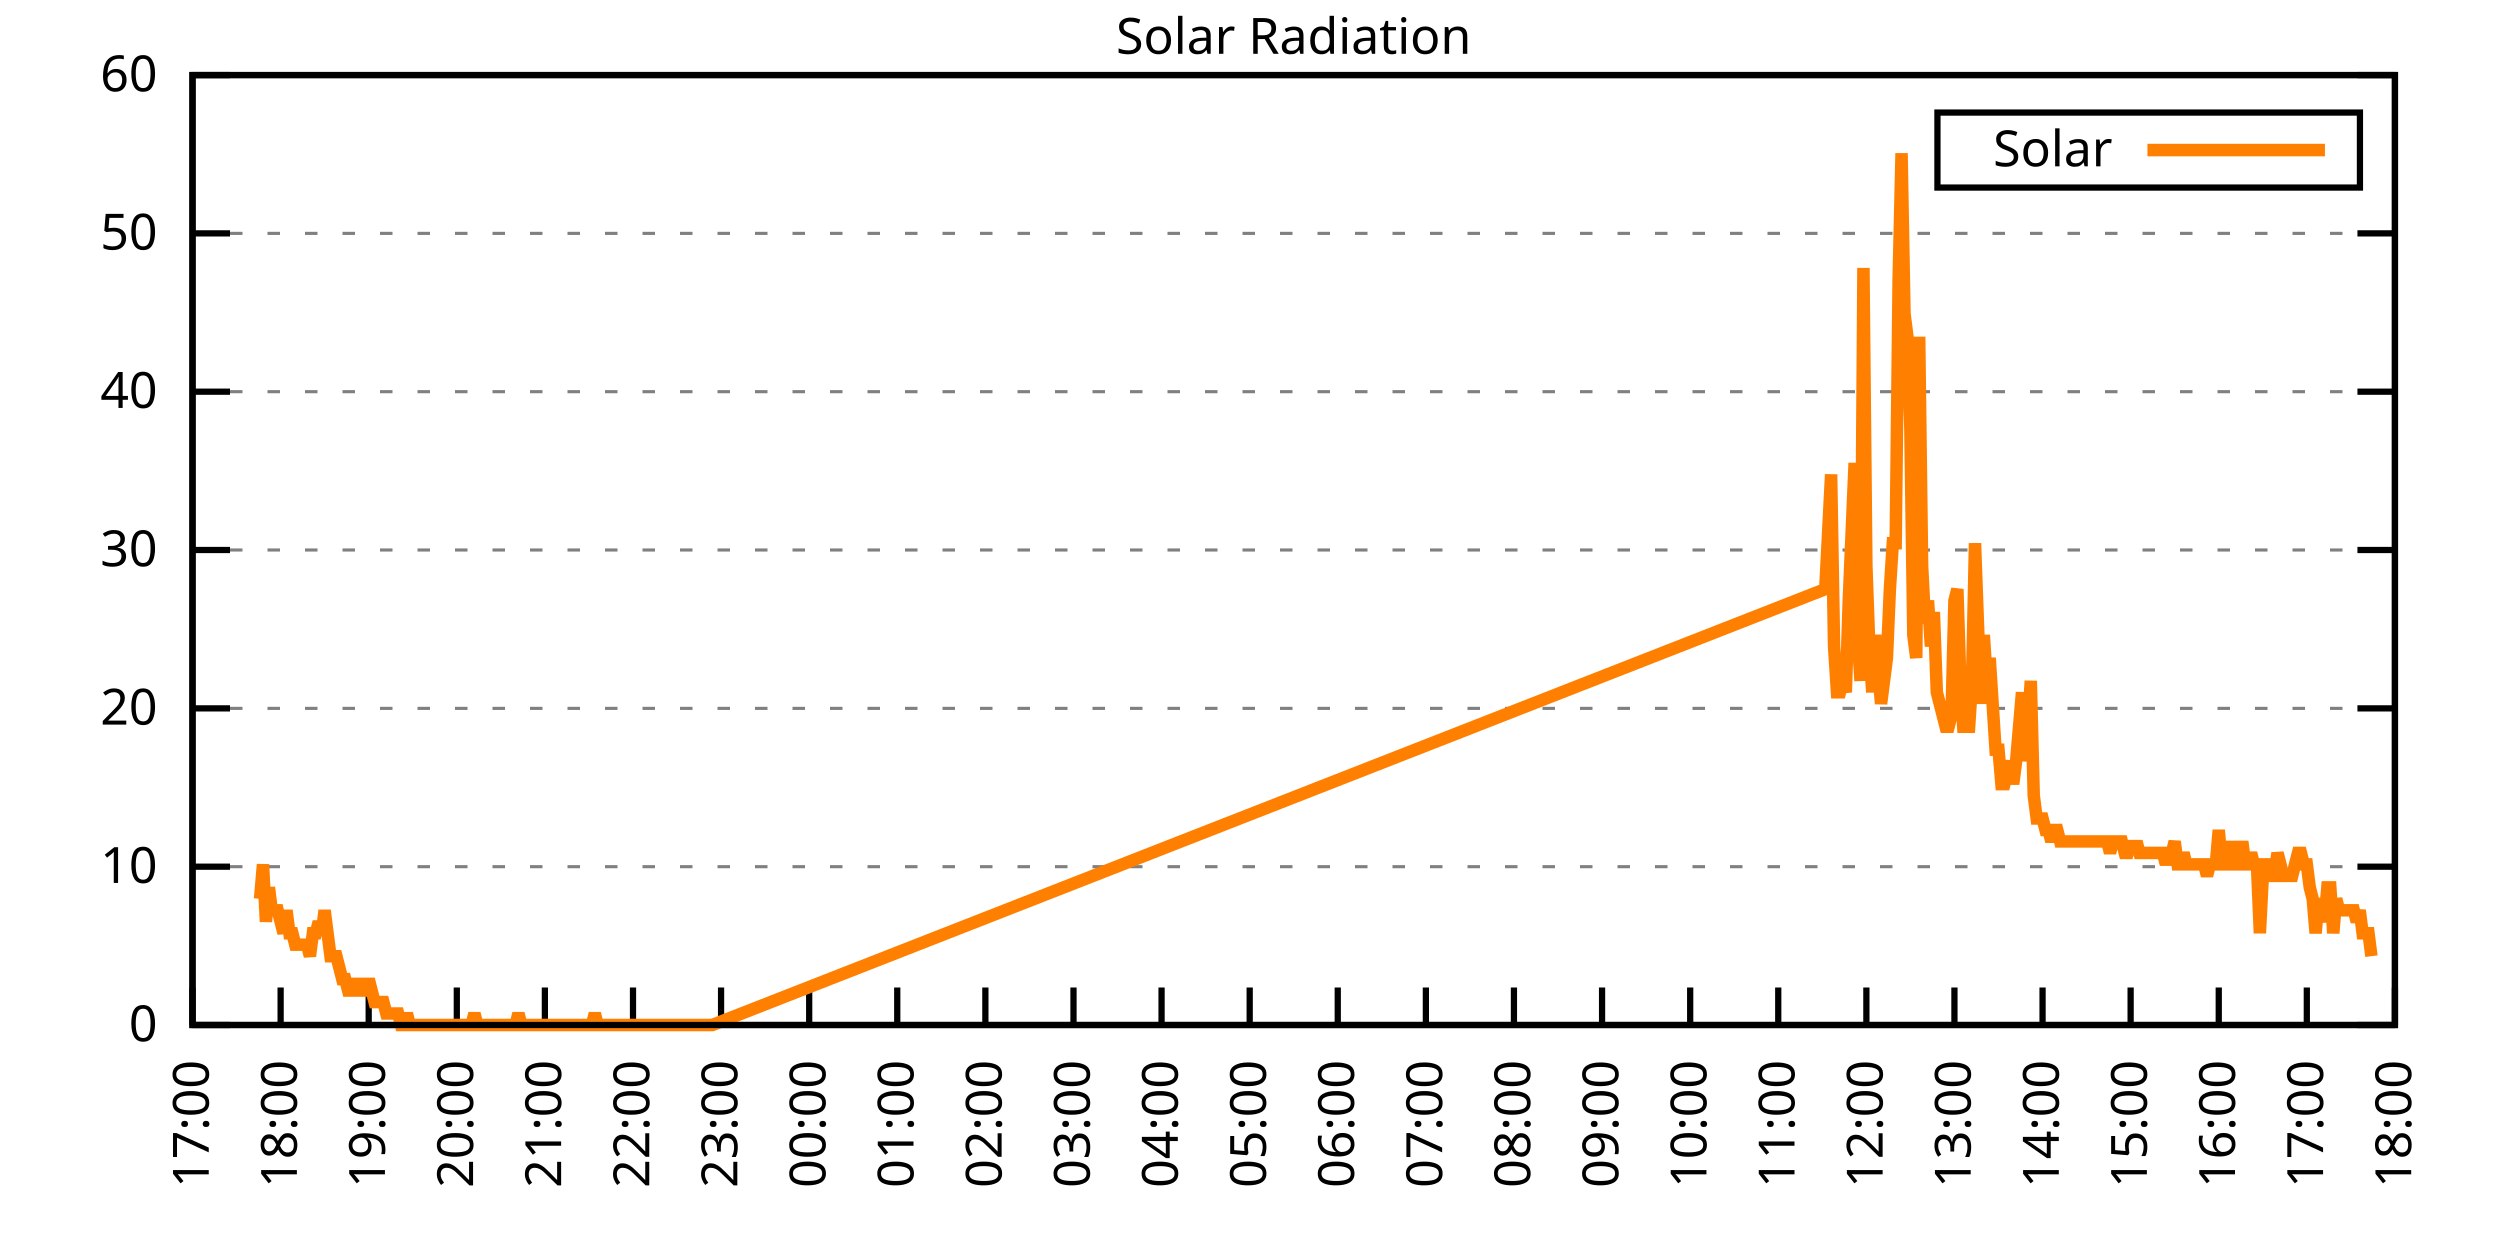
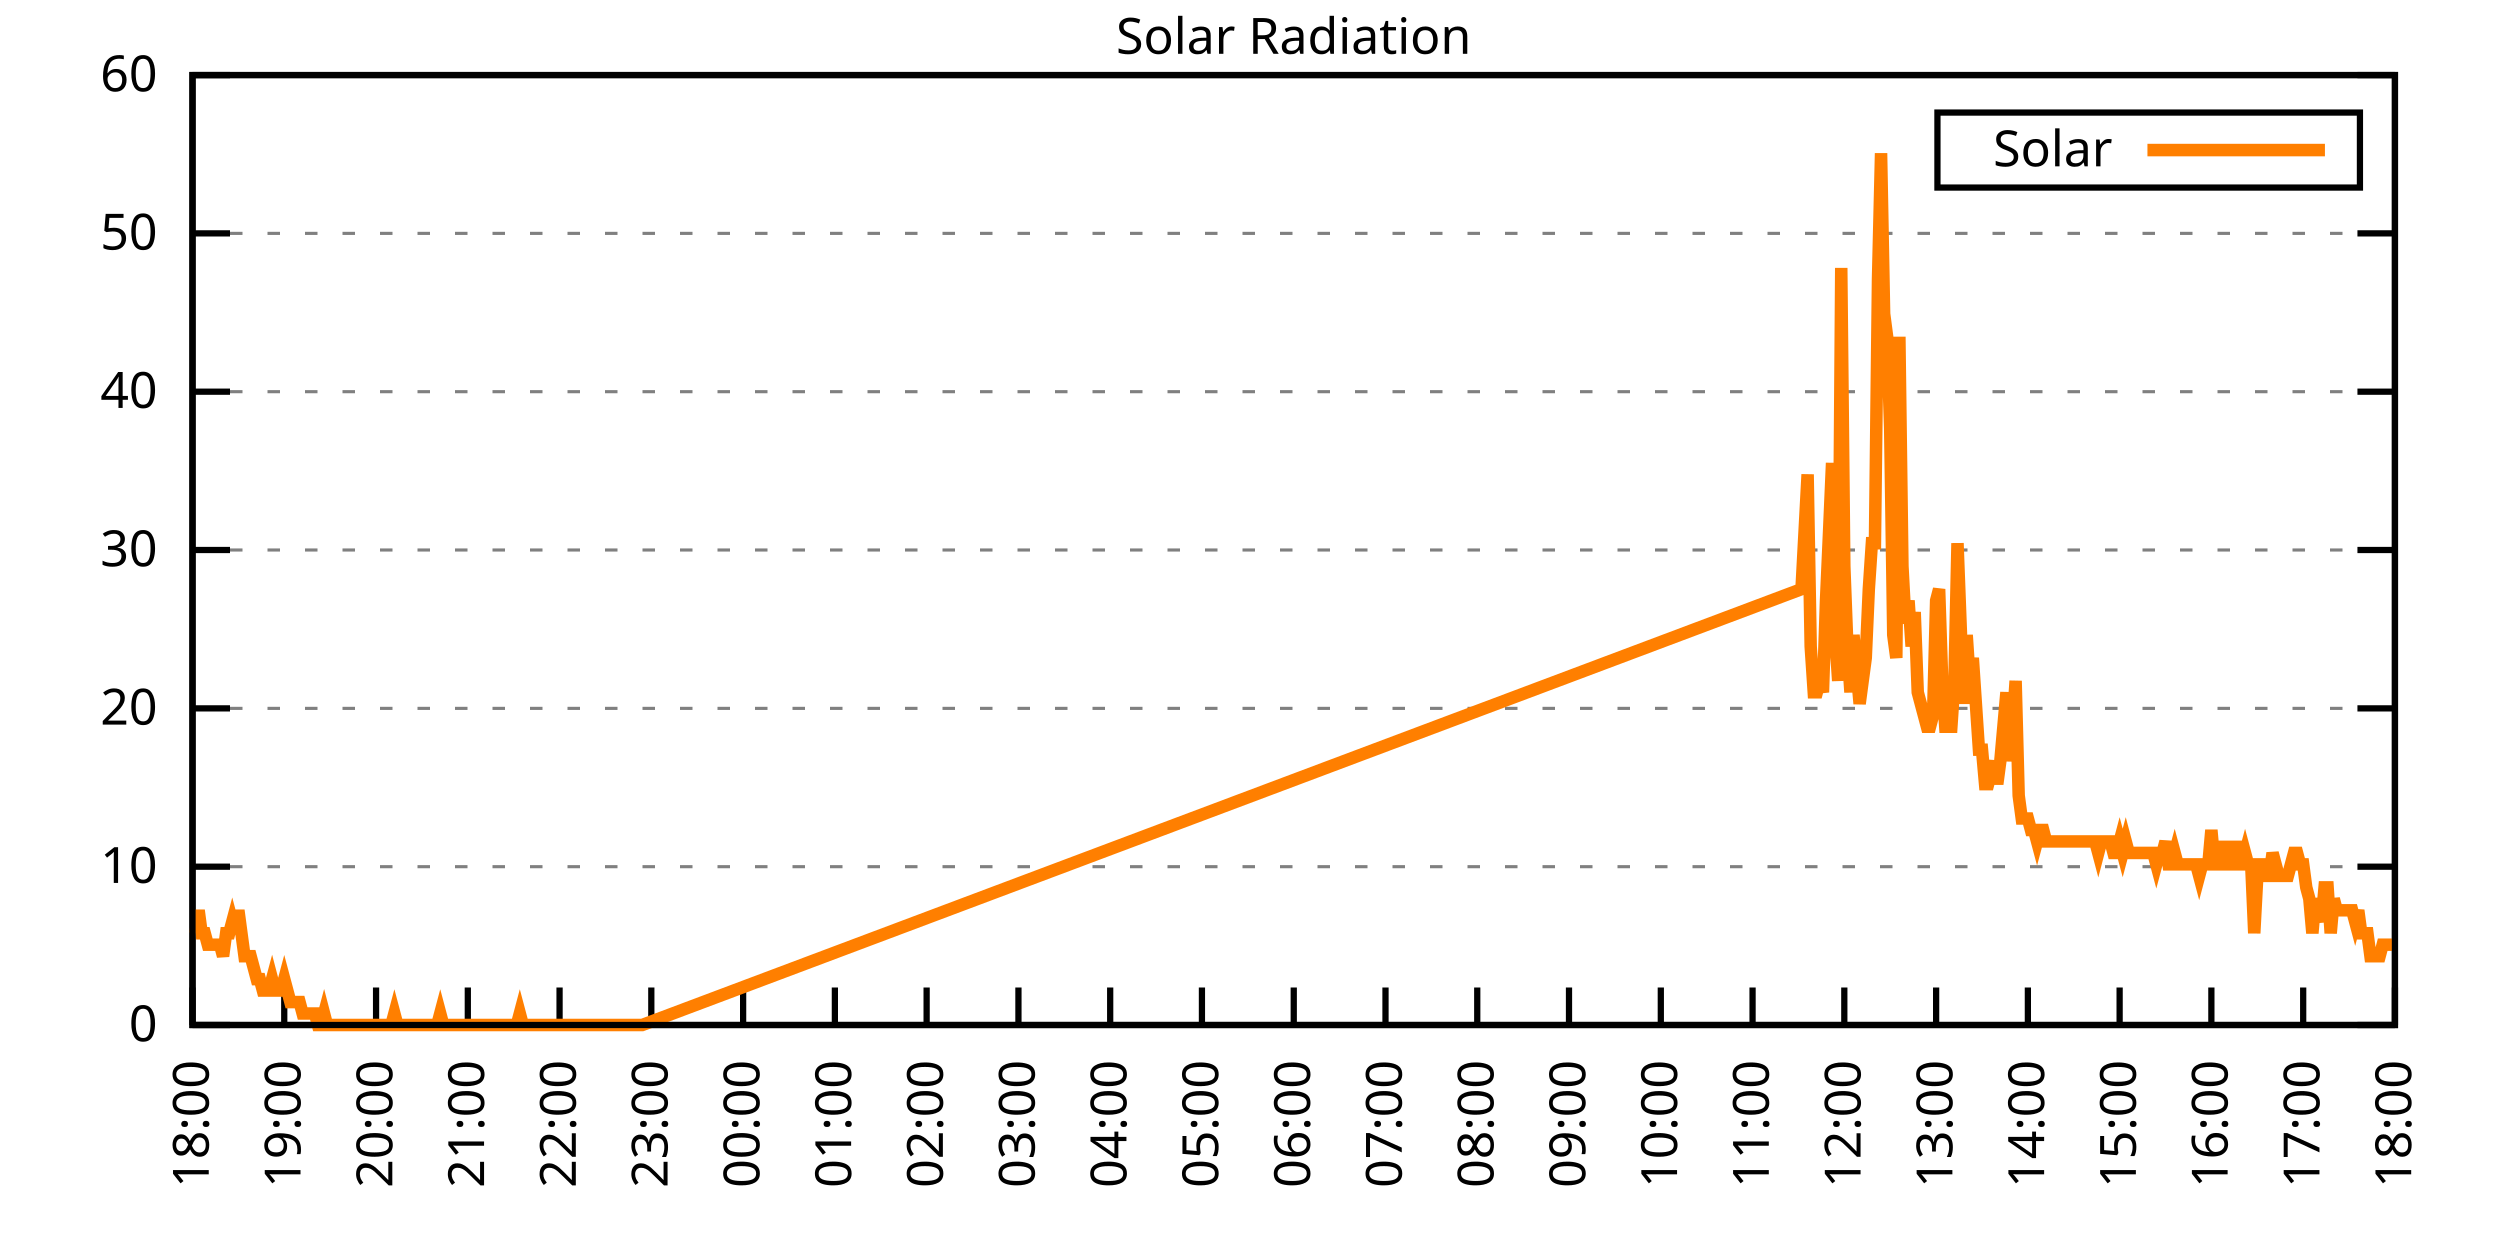
<svg xmlns="http://www.w3.org/2000/svg" xmlns:xlink="http://www.w3.org/1999/xlink" width="400" height="200" viewBox="0 0 400 200">
  <g id="gnuplot_canvas">
    <rect x="0" y="0" width="400" height="200" fill="none" />
    <defs>
      <circle id="gpDot" r="0.5" stroke-width="0.5" stroke="currentColor" />
      <path id="gpPt0" stroke-width="0.333" stroke="currentColor" d="M-1,0 h2 M0,-1 v2" />
      <path id="gpPt1" stroke-width="0.333" stroke="currentColor" d="M-1,-1 L1,1 M1,-1 L-1,1" />
      <path id="gpPt2" stroke-width="0.333" stroke="currentColor" d="M-1,0 L1,0 M0,-1 L0,1 M-1,-1 L1,1 M-1,1 L1,-1" />
      <rect id="gpPt3" stroke-width="0.333" stroke="currentColor" x="-1" y="-1" width="2" height="2" />
      <rect id="gpPt4" stroke-width="0.333" stroke="currentColor" fill="currentColor" x="-1" y="-1" width="2" height="2" />
      <circle id="gpPt5" stroke-width="0.333" stroke="currentColor" cx="0" cy="0" r="1" />
      <use xlink:href="#gpPt5" id="gpPt6" fill="currentColor" stroke="none" />
      <path id="gpPt7" stroke-width="0.333" stroke="currentColor" d="M0,-1.33 L-1.33,0.67 L1.33,0.67 z" />
      <use xlink:href="#gpPt7" id="gpPt8" fill="currentColor" stroke="none" />
      <use xlink:href="#gpPt7" id="gpPt9" stroke="currentColor" transform="rotate(180)" />
      <use xlink:href="#gpPt9" id="gpPt10" fill="currentColor" stroke="none" />
      <use xlink:href="#gpPt3" id="gpPt11" stroke="currentColor" transform="rotate(45)" />
      <use xlink:href="#gpPt11" id="gpPt12" fill="currentColor" stroke="none" />
      <path id="gpPt13" stroke-width="0.333" stroke="currentColor" d="M0,1.330 L1.265,0.411 L0.782,-1.067 L-0.782,-1.076 L-1.265,0.411 z" />
      <use xlink:href="#gpPt13" id="gpPt14" fill="currentColor" stroke="none" />
      <filter id="textbox" filterUnits="objectBoundingBox" x="0" y="0" height="1" width="1">
        <feFlood flood-color="white" flood-opacity="1" result="bgnd" />
        <feComposite in="SourceGraphic" in2="bgnd" operator="atop" />
      </filter>
      <filter id="greybox" filterUnits="objectBoundingBox" x="0" y="0" height="1" width="1">
        <feFlood flood-color="lightgrey" flood-opacity="1" result="grey" />
        <feComposite in="SourceGraphic" in2="grey" operator="atop" />
      </filter>
    </defs>
    <g fill="none" color="white" stroke="currentColor" stroke-width="1.00" stroke-linecap="butt" stroke-linejoin="miter">
</g>
    <g fill="none" color="black" stroke="currentColor" stroke-width="1.00" stroke-linecap="butt" stroke-linejoin="miter">
      <g stroke="none" shape-rendering="crispEdges">
        <polygon fill="rgb(255, 255, 255)" points="30.80,164.00 383.18,164.00 383.18,12.02 30.80,12.02 " />
      </g>
    </g>
    <g fill="none" color="black" stroke="currentColor" stroke-width="1.00" stroke-linecap="butt" stroke-linejoin="miter">
</g>
    <g fill="none" color="black" stroke="black" stroke-width="0.50" stroke-linecap="butt" stroke-linejoin="miter">
</g>
    <g fill="none" color="gray" stroke="currentColor" stroke-width="0.50" stroke-linecap="butt" stroke-linejoin="miter">
      <path stroke="gray" stroke-dasharray="2,4" class="gridline" d="M30.80,164.00 L383.19,164.00  " />
    </g>
    <g fill="none" color="gray" stroke="gray" stroke-width="1.00" stroke-linecap="butt" stroke-linejoin="miter">
</g>
    <g fill="none" color="black" stroke="currentColor" stroke-width="1.00" stroke-linecap="butt" stroke-linejoin="miter">
      <path stroke="black" d="M30.80,164.00 L36.80,164.00 M383.19,164.00 L377.19,164.00  " />
      <g transform="translate(25.20,166.60)" stroke="none" fill="black" font-family="Sans" font-size="8.00" text-anchor="end">
        <text>
          <tspan font-family="Sans"> 0</tspan>
        </text>
      </g>
    </g>
    <g fill="none" color="black" stroke="currentColor" stroke-width="1.00" stroke-linecap="butt" stroke-linejoin="miter">
</g>
    <g fill="none" color="black" stroke="black" stroke-width="0.50" stroke-linecap="butt" stroke-linejoin="miter">
</g>
    <g fill="none" color="gray" stroke="currentColor" stroke-width="0.50" stroke-linecap="butt" stroke-linejoin="miter">
      <path stroke="gray" stroke-dasharray="2,4" class="gridline" d="M30.80,138.67 L383.19,138.67  " />
    </g>
    <g fill="none" color="gray" stroke="gray" stroke-width="1.00" stroke-linecap="butt" stroke-linejoin="miter">
</g>
    <g fill="none" color="black" stroke="currentColor" stroke-width="1.00" stroke-linecap="butt" stroke-linejoin="miter">
      <path stroke="black" d="M30.80,138.67 L36.80,138.67 M383.19,138.67 L377.19,138.67  " />
      <g transform="translate(25.20,141.27)" stroke="none" fill="black" font-family="Sans" font-size="8.00" text-anchor="end">
        <text>
          <tspan font-family="Sans"> 10</tspan>
        </text>
      </g>
    </g>
    <g fill="none" color="black" stroke="currentColor" stroke-width="1.00" stroke-linecap="butt" stroke-linejoin="miter">
</g>
    <g fill="none" color="black" stroke="black" stroke-width="0.50" stroke-linecap="butt" stroke-linejoin="miter">
</g>
    <g fill="none" color="gray" stroke="currentColor" stroke-width="0.50" stroke-linecap="butt" stroke-linejoin="miter">
      <path stroke="gray" stroke-dasharray="2,4" class="gridline" d="M30.80,113.34 L383.19,113.34  " />
    </g>
    <g fill="none" color="gray" stroke="gray" stroke-width="1.00" stroke-linecap="butt" stroke-linejoin="miter">
</g>
    <g fill="none" color="black" stroke="currentColor" stroke-width="1.00" stroke-linecap="butt" stroke-linejoin="miter">
      <path stroke="black" d="M30.80,113.34 L36.80,113.34 M383.19,113.34 L377.19,113.34  " />
      <g transform="translate(25.20,115.94)" stroke="none" fill="black" font-family="Sans" font-size="8.00" text-anchor="end">
        <text>
          <tspan font-family="Sans"> 20</tspan>
        </text>
      </g>
    </g>
    <g fill="none" color="black" stroke="currentColor" stroke-width="1.00" stroke-linecap="butt" stroke-linejoin="miter">
</g>
    <g fill="none" color="black" stroke="black" stroke-width="0.50" stroke-linecap="butt" stroke-linejoin="miter">
</g>
    <g fill="none" color="gray" stroke="currentColor" stroke-width="0.50" stroke-linecap="butt" stroke-linejoin="miter">
      <path stroke="gray" stroke-dasharray="2,4" class="gridline" d="M30.80,88.00 L383.19,88.00  " />
    </g>
    <g fill="none" color="gray" stroke="gray" stroke-width="1.00" stroke-linecap="butt" stroke-linejoin="miter">
</g>
    <g fill="none" color="black" stroke="currentColor" stroke-width="1.00" stroke-linecap="butt" stroke-linejoin="miter">
      <path stroke="black" d="M30.80,88.00 L36.80,88.00 M383.19,88.00 L377.19,88.00  " />
      <g transform="translate(25.20,90.60)" stroke="none" fill="black" font-family="Sans" font-size="8.00" text-anchor="end">
        <text>
          <tspan font-family="Sans"> 30</tspan>
        </text>
      </g>
    </g>
    <g fill="none" color="black" stroke="currentColor" stroke-width="1.00" stroke-linecap="butt" stroke-linejoin="miter">
</g>
    <g fill="none" color="black" stroke="black" stroke-width="0.50" stroke-linecap="butt" stroke-linejoin="miter">
</g>
    <g fill="none" color="gray" stroke="currentColor" stroke-width="0.50" stroke-linecap="butt" stroke-linejoin="miter">
      <path stroke="gray" stroke-dasharray="2,4" class="gridline" d="M30.80,62.67 L383.19,62.67  " />
    </g>
    <g fill="none" color="gray" stroke="gray" stroke-width="1.00" stroke-linecap="butt" stroke-linejoin="miter">
</g>
    <g fill="none" color="black" stroke="currentColor" stroke-width="1.00" stroke-linecap="butt" stroke-linejoin="miter">
      <path stroke="black" d="M30.80,62.67 L36.80,62.67 M383.19,62.67 L377.19,62.67  " />
      <g transform="translate(25.20,65.27)" stroke="none" fill="black" font-family="Sans" font-size="8.00" text-anchor="end">
        <text>
          <tspan font-family="Sans"> 40</tspan>
        </text>
      </g>
    </g>
    <g fill="none" color="black" stroke="currentColor" stroke-width="1.00" stroke-linecap="butt" stroke-linejoin="miter">
</g>
    <g fill="none" color="black" stroke="black" stroke-width="0.50" stroke-linecap="butt" stroke-linejoin="miter">
</g>
    <g fill="none" color="gray" stroke="currentColor" stroke-width="0.50" stroke-linecap="butt" stroke-linejoin="miter">
      <path stroke="gray" stroke-dasharray="2,4" class="gridline" d="M30.80,37.34 L383.19,37.34  " />
    </g>
    <g fill="none" color="gray" stroke="gray" stroke-width="1.00" stroke-linecap="butt" stroke-linejoin="miter">
</g>
    <g fill="none" color="black" stroke="currentColor" stroke-width="1.00" stroke-linecap="butt" stroke-linejoin="miter">
      <path stroke="black" d="M30.80,37.34 L36.80,37.34 M383.19,37.34 L377.19,37.34  " />
      <g transform="translate(25.20,39.94)" stroke="none" fill="black" font-family="Sans" font-size="8.00" text-anchor="end">
        <text>
          <tspan font-family="Sans"> 50</tspan>
        </text>
      </g>
    </g>
    <g fill="none" color="black" stroke="currentColor" stroke-width="1.00" stroke-linecap="butt" stroke-linejoin="miter">
</g>
    <g fill="none" color="black" stroke="black" stroke-width="0.50" stroke-linecap="butt" stroke-linejoin="miter">
</g>
    <g fill="none" color="gray" stroke="currentColor" stroke-width="0.50" stroke-linecap="butt" stroke-linejoin="miter">
      <path stroke="gray" stroke-dasharray="2,4" class="gridline" d="M30.80,12.01 L383.19,12.01  " />
    </g>
    <g fill="none" color="gray" stroke="gray" stroke-width="1.00" stroke-linecap="butt" stroke-linejoin="miter">
</g>
    <g fill="none" color="black" stroke="currentColor" stroke-width="1.00" stroke-linecap="butt" stroke-linejoin="miter">
      <path stroke="black" d="M30.80,12.01 L36.80,12.01 M383.19,12.01 L377.19,12.01  " />
      <g transform="translate(25.20,14.61)" stroke="none" fill="black" font-family="Sans" font-size="8.00" text-anchor="end">
        <text>
          <tspan font-family="Sans"> 60</tspan>
        </text>
      </g>
    </g>
    <g fill="none" color="black" stroke="currentColor" stroke-width="1.00" stroke-linecap="butt" stroke-linejoin="miter">
      <path stroke="black" d="M30.80,164.00 L30.80,158.00  " />
      <g transform="translate(33.40,169.60) rotate(270.00)" stroke="none" fill="black" font-family="Sans" font-size="8.00" text-anchor="end">
        <text>
-           <tspan font-family="Sans">17:00</tspan>
-         </text>
-       </g>
-     </g>
-     <g fill="none" color="black" stroke="currentColor" stroke-width="1.00" stroke-linecap="butt" stroke-linejoin="miter">
-       <path stroke="black" d="M44.90,164.00 L44.90,158.00  " />
-       <g transform="translate(47.50,169.60) rotate(270.00)" stroke="none" fill="black" font-family="Sans" font-size="8.00" text-anchor="end">
-         <text>
          <tspan font-family="Sans">18:00</tspan>
        </text>
      </g>
    </g>
    <g fill="none" color="black" stroke="currentColor" stroke-width="1.00" stroke-linecap="butt" stroke-linejoin="miter">
-       <path stroke="black" d="M58.99,164.00 L58.99,158.00  " />
-       <g transform="translate(61.59,169.60) rotate(270.00)" stroke="none" fill="black" font-family="Sans" font-size="8.00" text-anchor="end">
+       <path stroke="black" d="M45.48,164.00 L45.48,158.00  " />
+       <g transform="translate(48.08,169.60) rotate(270.00)" stroke="none" fill="black" font-family="Sans" font-size="8.00" text-anchor="end">
        <text>
          <tspan font-family="Sans">19:00</tspan>
        </text>
      </g>
    </g>
    <g fill="none" color="black" stroke="currentColor" stroke-width="1.00" stroke-linecap="butt" stroke-linejoin="miter">
-       <path stroke="black" d="M73.09,164.00 L73.09,158.00  " />
-       <g transform="translate(75.69,169.60) rotate(270.00)" stroke="none" fill="black" font-family="Sans" font-size="8.00" text-anchor="end">
+       <path stroke="black" d="M60.17,164.00 L60.17,158.00  " />
+       <g transform="translate(62.77,169.60) rotate(270.00)" stroke="none" fill="black" font-family="Sans" font-size="8.00" text-anchor="end">
        <text>
          <tspan font-family="Sans">20:00</tspan>
        </text>
      </g>
    </g>
    <g fill="none" color="black" stroke="currentColor" stroke-width="1.00" stroke-linecap="butt" stroke-linejoin="miter">
-       <path stroke="black" d="M87.18,164.00 L87.18,158.00  " />
-       <g transform="translate(89.78,169.60) rotate(270.00)" stroke="none" fill="black" font-family="Sans" font-size="8.00" text-anchor="end">
+       <path stroke="black" d="M74.85,164.00 L74.85,158.00  " />
+       <g transform="translate(77.45,169.60) rotate(270.00)" stroke="none" fill="black" font-family="Sans" font-size="8.00" text-anchor="end">
        <text>
          <tspan font-family="Sans">21:00</tspan>
        </text>
      </g>
    </g>
    <g fill="none" color="black" stroke="currentColor" stroke-width="1.00" stroke-linecap="butt" stroke-linejoin="miter">
-       <path stroke="black" d="M101.28,164.00 L101.28,158.00  " />
-       <g transform="translate(103.88,169.60) rotate(270.00)" stroke="none" fill="black" font-family="Sans" font-size="8.00" text-anchor="end">
+       <path stroke="black" d="M89.53,164.00 L89.53,158.00  " />
+       <g transform="translate(92.13,169.60) rotate(270.00)" stroke="none" fill="black" font-family="Sans" font-size="8.00" text-anchor="end">
        <text>
          <tspan font-family="Sans">22:00</tspan>
        </text>
      </g>
    </g>
    <g fill="none" color="black" stroke="currentColor" stroke-width="1.00" stroke-linecap="butt" stroke-linejoin="miter">
-       <path stroke="black" d="M115.37,164.00 L115.37,158.00  " />
-       <g transform="translate(117.97,169.60) rotate(270.00)" stroke="none" fill="black" font-family="Sans" font-size="8.00" text-anchor="end">
+       <path stroke="black" d="M104.21,164.00 L104.21,158.00  " />
+       <g transform="translate(106.81,169.60) rotate(270.00)" stroke="none" fill="black" font-family="Sans" font-size="8.00" text-anchor="end">
        <text>
          <tspan font-family="Sans">23:00</tspan>
        </text>
      </g>
    </g>
    <g fill="none" color="black" stroke="currentColor" stroke-width="1.00" stroke-linecap="butt" stroke-linejoin="miter">
-       <path stroke="black" d="M129.47,164.00 L129.47,158.00  " />
-       <g transform="translate(132.07,169.60) rotate(270.00)" stroke="none" fill="black" font-family="Sans" font-size="8.00" text-anchor="end">
+       <path stroke="black" d="M118.90,164.00 L118.90,158.00  " />
+       <g transform="translate(121.50,169.60) rotate(270.00)" stroke="none" fill="black" font-family="Sans" font-size="8.00" text-anchor="end">
        <text>
          <tspan font-family="Sans">00:00</tspan>
        </text>
      </g>
    </g>
    <g fill="none" color="black" stroke="currentColor" stroke-width="1.00" stroke-linecap="butt" stroke-linejoin="miter">
-       <path stroke="black" d="M143.56,164.00 L143.56,158.00  " />
-       <g transform="translate(146.16,169.60) rotate(270.00)" stroke="none" fill="black" font-family="Sans" font-size="8.00" text-anchor="end">
+       <path stroke="black" d="M133.58,164.00 L133.58,158.00  " />
+       <g transform="translate(136.18,169.60) rotate(270.00)" stroke="none" fill="black" font-family="Sans" font-size="8.00" text-anchor="end">
        <text>
          <tspan font-family="Sans">01:00</tspan>
        </text>
      </g>
    </g>
    <g fill="none" color="black" stroke="currentColor" stroke-width="1.00" stroke-linecap="butt" stroke-linejoin="miter">
-       <path stroke="black" d="M157.66,164.00 L157.66,158.00  " />
-       <g transform="translate(160.26,169.60) rotate(270.00)" stroke="none" fill="black" font-family="Sans" font-size="8.00" text-anchor="end">
+       <path stroke="black" d="M148.26,164.00 L148.26,158.00  " />
+       <g transform="translate(150.86,169.60) rotate(270.00)" stroke="none" fill="black" font-family="Sans" font-size="8.00" text-anchor="end">
        <text>
          <tspan font-family="Sans">02:00</tspan>
        </text>
      </g>
    </g>
    <g fill="none" color="black" stroke="currentColor" stroke-width="1.00" stroke-linecap="butt" stroke-linejoin="miter">
-       <path stroke="black" d="M171.76,164.00 L171.76,158.00  " />
-       <g transform="translate(174.36,169.60) rotate(270.00)" stroke="none" fill="black" font-family="Sans" font-size="8.00" text-anchor="end">
+       <path stroke="black" d="M162.95,164.00 L162.95,158.00  " />
+       <g transform="translate(165.55,169.60) rotate(270.00)" stroke="none" fill="black" font-family="Sans" font-size="8.00" text-anchor="end">
        <text>
          <tspan font-family="Sans">03:00</tspan>
        </text>
      </g>
    </g>
    <g fill="none" color="black" stroke="currentColor" stroke-width="1.00" stroke-linecap="butt" stroke-linejoin="miter">
-       <path stroke="black" d="M185.85,164.00 L185.85,158.00  " />
-       <g transform="translate(188.45,169.60) rotate(270.00)" stroke="none" fill="black" font-family="Sans" font-size="8.00" text-anchor="end">
+       <path stroke="black" d="M177.63,164.00 L177.63,158.00  " />
+       <g transform="translate(180.23,169.60) rotate(270.00)" stroke="none" fill="black" font-family="Sans" font-size="8.00" text-anchor="end">
        <text>
          <tspan font-family="Sans">04:00</tspan>
        </text>
      </g>
    </g>
    <g fill="none" color="black" stroke="currentColor" stroke-width="1.00" stroke-linecap="butt" stroke-linejoin="miter">
-       <path stroke="black" d="M199.95,164.00 L199.95,158.00  " />
-       <g transform="translate(202.55,169.60) rotate(270.00)" stroke="none" fill="black" font-family="Sans" font-size="8.00" text-anchor="end">
+       <path stroke="black" d="M192.31,164.00 L192.31,158.00  " />
+       <g transform="translate(194.91,169.60) rotate(270.00)" stroke="none" fill="black" font-family="Sans" font-size="8.00" text-anchor="end">
        <text>
          <tspan font-family="Sans">05:00</tspan>
        </text>
      </g>
    </g>
    <g fill="none" color="black" stroke="currentColor" stroke-width="1.00" stroke-linecap="butt" stroke-linejoin="miter">
-       <path stroke="black" d="M214.04,164.00 L214.04,158.00  " />
-       <g transform="translate(216.64,169.60) rotate(270.00)" stroke="none" fill="black" font-family="Sans" font-size="8.00" text-anchor="end">
+       <path stroke="black" d="M207.00,164.00 L207.00,158.00  " />
+       <g transform="translate(209.60,169.60) rotate(270.00)" stroke="none" fill="black" font-family="Sans" font-size="8.00" text-anchor="end">
        <text>
          <tspan font-family="Sans">06:00</tspan>
        </text>
      </g>
    </g>
    <g fill="none" color="black" stroke="currentColor" stroke-width="1.00" stroke-linecap="butt" stroke-linejoin="miter">
-       <path stroke="black" d="M228.14,164.00 L228.14,158.00  " />
-       <g transform="translate(230.74,169.60) rotate(270.00)" stroke="none" fill="black" font-family="Sans" font-size="8.00" text-anchor="end">
+       <path stroke="black" d="M221.68,164.00 L221.68,158.00  " />
+       <g transform="translate(224.28,169.60) rotate(270.00)" stroke="none" fill="black" font-family="Sans" font-size="8.00" text-anchor="end">
        <text>
          <tspan font-family="Sans">07:00</tspan>
        </text>
      </g>
    </g>
    <g fill="none" color="black" stroke="currentColor" stroke-width="1.00" stroke-linecap="butt" stroke-linejoin="miter">
-       <path stroke="black" d="M242.23,164.00 L242.23,158.00  " />
-       <g transform="translate(244.83,169.60) rotate(270.00)" stroke="none" fill="black" font-family="Sans" font-size="8.00" text-anchor="end">
+       <path stroke="black" d="M236.36,164.00 L236.36,158.00  " />
+       <g transform="translate(238.96,169.60) rotate(270.00)" stroke="none" fill="black" font-family="Sans" font-size="8.00" text-anchor="end">
        <text>
          <tspan font-family="Sans">08:00</tspan>
        </text>
      </g>
    </g>
    <g fill="none" color="black" stroke="currentColor" stroke-width="1.00" stroke-linecap="butt" stroke-linejoin="miter">
-       <path stroke="black" d="M256.33,164.00 L256.33,158.00  " />
-       <g transform="translate(258.93,169.60) rotate(270.00)" stroke="none" fill="black" font-family="Sans" font-size="8.00" text-anchor="end">
+       <path stroke="black" d="M251.04,164.00 L251.04,158.00  " />
+       <g transform="translate(253.64,169.60) rotate(270.00)" stroke="none" fill="black" font-family="Sans" font-size="8.00" text-anchor="end">
        <text>
          <tspan font-family="Sans">09:00</tspan>
        </text>
      </g>
    </g>
    <g fill="none" color="black" stroke="currentColor" stroke-width="1.00" stroke-linecap="butt" stroke-linejoin="miter">
-       <path stroke="black" d="M270.43,164.00 L270.43,158.00  " />
-       <g transform="translate(273.03,169.60) rotate(270.00)" stroke="none" fill="black" font-family="Sans" font-size="8.00" text-anchor="end">
+       <path stroke="black" d="M265.73,164.00 L265.73,158.00  " />
+       <g transform="translate(268.33,169.60) rotate(270.00)" stroke="none" fill="black" font-family="Sans" font-size="8.00" text-anchor="end">
        <text>
          <tspan font-family="Sans">10:00</tspan>
        </text>
      </g>
    </g>
    <g fill="none" color="black" stroke="currentColor" stroke-width="1.00" stroke-linecap="butt" stroke-linejoin="miter">
-       <path stroke="black" d="M284.52,164.00 L284.52,158.00  " />
-       <g transform="translate(287.12,169.60) rotate(270.00)" stroke="none" fill="black" font-family="Sans" font-size="8.00" text-anchor="end">
+       <path stroke="black" d="M280.41,164.00 L280.41,158.00  " />
+       <g transform="translate(283.01,169.60) rotate(270.00)" stroke="none" fill="black" font-family="Sans" font-size="8.00" text-anchor="end">
        <text>
          <tspan font-family="Sans">11:00</tspan>
        </text>
      </g>
    </g>
    <g fill="none" color="black" stroke="currentColor" stroke-width="1.00" stroke-linecap="butt" stroke-linejoin="miter">
-       <path stroke="black" d="M298.62,164.00 L298.62,158.00  " />
-       <g transform="translate(301.22,169.60) rotate(270.00)" stroke="none" fill="black" font-family="Sans" font-size="8.00" text-anchor="end">
+       <path stroke="black" d="M295.09,164.00 L295.09,158.00  " />
+       <g transform="translate(297.69,169.60) rotate(270.00)" stroke="none" fill="black" font-family="Sans" font-size="8.00" text-anchor="end">
        <text>
          <tspan font-family="Sans">12:00</tspan>
        </text>
      </g>
    </g>
    <g fill="none" color="black" stroke="currentColor" stroke-width="1.00" stroke-linecap="butt" stroke-linejoin="miter">
-       <path stroke="black" d="M312.71,164.00 L312.71,158.00  " />
-       <g transform="translate(315.31,169.60) rotate(270.00)" stroke="none" fill="black" font-family="Sans" font-size="8.00" text-anchor="end">
+       <path stroke="black" d="M309.78,164.00 L309.78,158.00  " />
+       <g transform="translate(312.38,169.60) rotate(270.00)" stroke="none" fill="black" font-family="Sans" font-size="8.00" text-anchor="end">
        <text>
          <tspan font-family="Sans">13:00</tspan>
        </text>
      </g>
    </g>
    <g fill="none" color="black" stroke="currentColor" stroke-width="1.00" stroke-linecap="butt" stroke-linejoin="miter">
-       <path stroke="black" d="M326.81,164.00 L326.81,158.00  " />
-       <g transform="translate(329.41,169.60) rotate(270.00)" stroke="none" fill="black" font-family="Sans" font-size="8.00" text-anchor="end">
+       <path stroke="black" d="M324.46,164.00 L324.46,158.00  " />
+       <g transform="translate(327.06,169.60) rotate(270.00)" stroke="none" fill="black" font-family="Sans" font-size="8.00" text-anchor="end">
        <text>
          <tspan font-family="Sans">14:00</tspan>
        </text>
      </g>
    </g>
    <g fill="none" color="black" stroke="currentColor" stroke-width="1.00" stroke-linecap="butt" stroke-linejoin="miter">
-       <path stroke="black" d="M340.90,164.00 L340.90,158.00  " />
-       <g transform="translate(343.50,169.60) rotate(270.00)" stroke="none" fill="black" font-family="Sans" font-size="8.00" text-anchor="end">
+       <path stroke="black" d="M339.14,164.00 L339.14,158.00  " />
+       <g transform="translate(341.74,169.60) rotate(270.00)" stroke="none" fill="black" font-family="Sans" font-size="8.00" text-anchor="end">
        <text>
          <tspan font-family="Sans">15:00</tspan>
        </text>
      </g>
    </g>
    <g fill="none" color="black" stroke="currentColor" stroke-width="1.00" stroke-linecap="butt" stroke-linejoin="miter">
-       <path stroke="black" d="M355.00,164.00 L355.00,158.00  " />
-       <g transform="translate(357.60,169.60) rotate(270.00)" stroke="none" fill="black" font-family="Sans" font-size="8.00" text-anchor="end">
+       <path stroke="black" d="M353.82,164.00 L353.82,158.00  " />
+       <g transform="translate(356.42,169.60) rotate(270.00)" stroke="none" fill="black" font-family="Sans" font-size="8.00" text-anchor="end">
        <text>
          <tspan font-family="Sans">16:00</tspan>
        </text>
      </g>
    </g>
    <g fill="none" color="black" stroke="currentColor" stroke-width="1.00" stroke-linecap="butt" stroke-linejoin="miter">
-       <path stroke="black" d="M369.09,164.00 L369.09,158.00  " />
-       <g transform="translate(371.69,169.60) rotate(270.00)" stroke="none" fill="black" font-family="Sans" font-size="8.00" text-anchor="end">
+       <path stroke="black" d="M368.51,164.00 L368.51,158.00  " />
+       <g transform="translate(371.11,169.60) rotate(270.00)" stroke="none" fill="black" font-family="Sans" font-size="8.00" text-anchor="end">
        <text>
          <tspan font-family="Sans">17:00</tspan>
        </text>
      </g>
    </g>
    <g fill="none" color="black" stroke="currentColor" stroke-width="1.00" stroke-linecap="butt" stroke-linejoin="miter">
      <path stroke="black" d="M383.19,164.00 L383.19,158.00  " />
      <g transform="translate(385.79,169.60) rotate(270.00)" stroke="none" fill="black" font-family="Sans" font-size="8.00" text-anchor="end">
        <text>
          <tspan font-family="Sans">18:00</tspan>
        </text>
      </g>
    </g>
    <g fill="none" color="black" stroke="currentColor" stroke-width="1.00" stroke-linecap="butt" stroke-linejoin="miter">
</g>
    <g fill="none" color="black" stroke="currentColor" stroke-width="1.00" stroke-linecap="butt" stroke-linejoin="miter">
      <path stroke="black" d="M30.80,12.01 L30.80,164.00 L383.19,164.00 L383.19,12.01 L30.80,12.01 Z  " />
    </g>
    <g fill="none" color="black" stroke="currentColor" stroke-width="1.00" stroke-linecap="butt" stroke-linejoin="miter">
</g>
    <g fill="none" color="black" stroke="currentColor" stroke-width="1.00" stroke-linecap="butt" stroke-linejoin="miter">
      <path stroke="black" d="M309.99,30.01 L309.99,18.01 L377.59,18.01 L377.59,30.01 L309.99,30.01 Z  " />
    </g>
    <g id="Solar_Radiation_plot_1">
      <g fill="none" color="white" stroke="black" stroke-width="2.00" stroke-linecap="butt" stroke-linejoin="miter">
</g>
      <g fill="none" color="black" stroke="currentColor" stroke-width="2.00" stroke-linecap="butt" stroke-linejoin="miter">
        <g transform="translate(337.99,26.61)" stroke="none" fill="black" font-family="Sans" font-size="8.00" text-anchor="end">
          <text>
            <tspan font-family="Sans">Solar</tspan>
          </text>
        </g>
      </g>
      <g fill="none" color="black" stroke="currentColor" stroke-width="2.00" stroke-linecap="butt" stroke-linejoin="miter">
-         <path stroke="rgb(255, 127,   0)" d="M343.59,24.01 L371.99,24.01 M41.61,143.81 L42.08,138.30 L42.55,147.48 L43.02,141.98 L43.49,145.65 L43.96,145.65   L44.43,145.65 L44.90,147.48 L45.37,149.32 L45.84,145.65 L46.31,149.32 L46.78,149.32 L47.24,151.15 L47.71,151.15   L48.18,151.15 L48.65,151.15 L49.12,151.15 L49.59,152.99 L50.06,149.32 L50.53,149.32 L51.00,147.48 L51.47,149.32   L51.94,145.65 L52.41,149.32 L52.88,152.99 L53.35,152.99 L53.82,152.99 L54.29,154.82 L54.76,156.66 L55.23,156.66   L55.70,158.49 L56.17,158.49 L56.64,158.49 L57.11,156.66 L57.58,158.49 L58.05,158.49 L58.52,158.49 L58.99,156.66   L59.46,158.49 L59.93,160.33 L60.40,160.33 L60.87,160.33 L61.34,160.33 L61.81,162.16 L62.28,162.16 L62.75,162.16   L63.22,162.16 L63.69,162.16 L64.16,164.00 L64.63,164.00 L65.10,162.16 L65.57,164.00 L66.04,164.00 L66.51,164.00   L66.98,164.00 L67.45,164.00 L67.92,164.00 L68.39,164.00 L68.86,164.00 L69.33,164.00 L69.80,164.00 L70.27,164.00   L70.74,164.00 L71.21,164.00 L71.68,164.00 L72.15,164.00 L72.62,164.00 L73.09,164.00 L73.56,164.00 L74.03,164.00   L74.50,164.00 L74.97,164.00 L75.44,164.00 L75.91,162.16 L76.38,164.00 L76.85,164.00 L77.32,164.00 L77.79,164.00   L78.26,164.00 L78.73,164.00 L79.19,164.00 L79.66,164.00 L80.13,164.00 L80.60,164.00 L81.07,164.00 L81.54,164.00   L82.01,164.00 L82.48,164.00 L82.95,162.16 L83.42,164.00 L83.89,164.00 L84.36,164.00 L84.83,164.00 L85.30,164.00   L85.77,164.00 L86.24,164.00 L86.71,164.00 L87.18,164.00 L87.65,164.00 L88.12,164.00 L88.59,164.00 L89.06,164.00   L89.53,164.00 L90.00,164.00 L90.47,164.00 L90.94,164.00 L91.41,164.00 L91.88,164.00 L92.35,164.00 L92.82,164.00   L93.29,164.00 L93.76,164.00 L94.23,164.00 L94.70,164.00 L95.17,162.16 L95.64,164.00 L96.11,164.00 L96.58,164.00   L97.05,164.00 L97.52,164.00 L97.99,164.00 L98.46,164.00 L98.93,164.00 L99.40,164.00 L99.87,164.00 L100.34,164.00   L100.81,164.00 L101.28,164.00 L101.75,164.00 L102.22,164.00 L102.69,164.00 L103.16,164.00 L103.63,164.00 L104.10,164.00   L104.57,164.00 L105.04,164.00 L105.51,164.00 L105.98,164.00 L106.45,164.00 L106.92,164.00 L107.39,164.00 L107.86,164.00   L108.33,164.00 L108.80,164.00 L109.27,164.00 L109.74,164.00 L110.21,164.00 L110.68,164.00 L111.14,164.00 L111.61,164.00   L112.08,164.00 L112.55,164.00 L113.02,164.00 L113.49,164.00 L113.96,164.00 L292.04,94.26 L292.98,75.90 L293.45,103.43   L293.92,110.77 L294.39,110.77 L294.86,108.94 L295.33,110.77 L295.80,96.09 L296.27,85.08 L296.74,74.07 L297.21,101.60   L297.68,108.94 L298.15,42.87 L298.62,90.59 L299.09,103.43 L299.56,110.77 L300.03,101.60 L300.50,107.10 L300.97,112.61   L301.44,108.94 L301.91,105.27 L302.38,94.26 L302.85,86.91 L303.31,86.91 L303.78,44.70 L304.25,24.51 L304.72,50.21   L305.19,53.88 L305.66,68.56 L306.13,101.60 L306.60,105.27 L307.07,53.88 L307.54,90.59 L308.01,99.76 L308.48,96.09   L308.95,103.43 L309.42,97.93 L309.89,110.77 L310.36,112.61 L310.83,114.44 L311.30,116.28 L311.77,116.28 L312.24,114.44   L312.71,96.09 L313.18,94.26 L313.65,108.94 L314.12,116.28 L314.59,116.28 L315.06,116.28 L315.53,108.94 L316.00,86.91   L316.47,99.76 L316.94,112.61 L317.41,101.60 L317.88,108.94 L318.35,105.27 L318.82,112.61 L319.29,119.95 L319.76,119.95   L320.23,125.46 L320.70,125.46 L321.17,123.62 L321.64,121.79 L322.11,125.46 L322.58,121.79 L323.05,116.28 L323.52,110.77   L323.99,121.79 L324.46,116.28 L324.93,108.94 L325.40,127.29 L325.87,130.96 L326.34,130.96 L326.81,130.96 L327.28,132.80   L327.75,132.80 L328.22,134.63 L328.69,132.80 L329.16,132.80 L329.63,134.63 L330.10,134.63 L330.57,134.63 L331.04,134.63   L331.51,134.63 L331.98,134.63 L332.45,134.63 L332.92,134.63 L333.39,134.63 L333.86,134.63 L334.33,134.63 L334.80,134.63   L335.26,134.63 L335.73,134.63 L336.20,134.63 L336.67,134.63 L337.14,134.63 L337.61,136.47 L338.08,134.63 L338.55,134.63   L339.02,134.63 L339.49,134.63 L339.96,136.47 L340.43,136.47 L340.90,134.63 L341.37,136.47 L341.84,134.63 L342.31,136.47   L342.78,136.47 L343.25,136.47 L343.72,136.47 L344.19,136.47 L344.66,136.47 L345.13,136.47 L345.60,136.47 L346.07,136.47   L346.54,138.30 L347.01,136.47 L347.48,136.47 L347.95,134.63 L348.42,138.30 L348.89,138.30 L349.36,136.47 L349.83,138.30   L350.30,138.30 L350.77,138.30 L351.24,138.30 L351.71,138.30 L352.18,138.30 L352.65,138.30 L353.12,140.14 L353.59,138.30   L354.06,138.30 L354.53,138.30 L355.00,132.80 L355.47,138.30 L355.94,138.30 L356.41,138.30 L356.88,134.63 L357.35,138.30   L357.82,138.30 L358.29,138.30 L358.76,134.63 L359.23,138.30 L359.70,138.30 L360.17,136.47 L360.64,138.30 L361.11,138.30   L361.58,149.32 L362.05,140.14 L362.52,138.30 L362.99,138.30 L363.46,140.14 L363.93,140.14 L364.40,136.47 L364.87,138.30   L365.34,140.14 L365.81,140.14 L366.28,140.14 L366.75,140.14 L367.21,138.30 L367.68,136.47 L368.15,136.47 L368.62,138.30   L369.09,138.30 L369.56,141.98 L370.03,143.81 L370.50,149.32 L370.97,143.81 L371.44,145.65 L371.91,147.48 L372.38,141.98   L372.85,141.98 L373.32,149.32 L373.79,143.81 L374.26,145.65 L374.73,145.65 L375.20,145.65 L375.67,145.65 L376.14,145.65   L376.61,145.65 L377.08,147.48 L377.55,145.65 L378.02,149.32 L378.49,149.32 L378.96,149.32 L379.43,152.99  " />
+         <path stroke="rgb(255, 127,   0)" d="M343.59,24.01 L371.99,24.01 M31.29,149.32 L31.78,145.65 L32.27,149.32 L32.76,149.32 L33.25,151.15 L33.74,151.15   L34.23,151.15 L34.72,151.15 L35.20,151.15 L35.69,152.99 L36.18,149.32 L36.67,149.32 L37.16,147.48 L37.65,149.32   L38.14,145.65 L38.63,149.32 L39.12,152.99 L39.61,152.99 L40.10,152.99 L40.59,154.82 L41.08,156.66 L41.57,156.66   L42.06,158.49 L42.55,158.49 L43.04,158.49 L43.53,156.66 L44.01,158.49 L44.50,158.49 L44.99,158.49 L45.48,156.66   L45.97,158.49 L46.46,160.33 L46.95,160.33 L47.44,160.33 L47.93,160.33 L48.42,162.16 L48.91,162.16 L49.40,162.16   L49.89,162.16 L50.38,162.16 L50.87,164.00 L51.36,164.00 L51.85,162.16 L52.33,164.00 L52.82,164.00 L53.31,164.00   L53.80,164.00 L54.29,164.00 L54.78,164.00 L55.27,164.00 L55.76,164.00 L56.25,164.00 L56.74,164.00 L57.23,164.00   L57.72,164.00 L58.21,164.00 L58.70,164.00 L59.19,164.00 L59.68,164.00 L60.17,164.00 L60.66,164.00 L61.14,164.00   L61.63,164.00 L62.12,164.00 L62.61,164.00 L63.10,162.16 L63.59,164.00 L64.08,164.00 L64.57,164.00 L65.06,164.00   L65.55,164.00 L66.04,164.00 L66.53,164.00 L67.02,164.00 L67.51,164.00 L68.00,164.00 L68.49,164.00 L68.98,164.00   L69.47,164.00 L69.95,164.00 L70.44,162.16 L70.93,164.00 L71.42,164.00 L71.91,164.00 L72.40,164.00 L72.89,164.00   L73.38,164.00 L73.87,164.00 L74.36,164.00 L74.85,164.00 L75.34,164.00 L75.83,164.00 L76.32,164.00 L76.81,164.00   L77.30,164.00 L77.79,164.00 L78.27,164.00 L78.76,164.00 L79.25,164.00 L79.74,164.00 L80.23,164.00 L80.72,164.00   L81.21,164.00 L81.70,164.00 L82.19,164.00 L82.68,164.00 L83.17,162.16 L83.66,164.00 L84.15,164.00 L84.64,164.00   L85.13,164.00 L85.62,164.00 L86.11,164.00 L86.60,164.00 L87.08,164.00 L87.57,164.00 L88.06,164.00 L88.55,164.00   L89.04,164.00 L89.53,164.00 L90.02,164.00 L90.51,164.00 L91.00,164.00 L91.49,164.00 L91.98,164.00 L92.47,164.00   L92.96,164.00 L93.45,164.00 L93.94,164.00 L94.43,164.00 L94.92,164.00 L95.40,164.00 L95.89,164.00 L96.38,164.00   L96.87,164.00 L97.36,164.00 L97.85,164.00 L98.34,164.00 L98.83,164.00 L99.32,164.00 L99.81,164.00 L100.30,164.00   L100.79,164.00 L101.28,164.00 L101.77,164.00 L102.26,164.00 L102.75,164.00 L288.24,94.26 L289.22,75.90 L289.71,103.43   L290.20,110.77 L290.69,110.77 L291.18,108.94 L291.67,110.77 L292.16,96.09 L292.65,85.08 L293.13,74.07 L293.62,101.60   L294.11,108.94 L294.60,42.87 L295.09,90.59 L295.58,103.43 L296.07,110.77 L296.56,101.60 L297.05,107.10 L297.54,112.61   L298.03,108.94 L298.52,105.27 L299.01,94.26 L299.50,86.91 L299.99,86.91 L300.48,44.70 L300.97,24.51 L301.46,50.21   L301.94,53.88 L302.43,68.56 L302.92,101.60 L303.41,105.27 L303.90,53.88 L304.39,90.59 L304.88,99.76 L305.37,96.09   L305.86,103.43 L306.35,97.93 L306.84,110.77 L307.33,112.61 L307.82,114.44 L308.31,116.28 L308.80,116.28 L309.29,114.44   L309.78,96.09 L310.26,94.26 L310.75,108.94 L311.24,116.28 L311.73,116.28 L312.22,116.28 L312.71,108.94 L313.20,86.91   L313.69,99.76 L314.18,112.61 L314.67,101.60 L315.16,108.94 L315.65,105.27 L316.14,112.61 L316.63,119.95 L317.12,119.95   L317.61,125.46 L318.10,125.46 L318.59,123.62 L319.07,121.79 L319.56,125.46 L320.05,121.79 L320.54,116.28 L321.03,110.77   L321.52,121.79 L322.01,116.28 L322.50,108.94 L322.99,127.29 L323.48,130.96 L323.97,130.96 L324.46,130.96 L324.95,132.80   L325.44,132.80 L325.93,134.63 L326.42,132.80 L326.91,132.80 L327.39,134.63 L327.88,134.63 L328.37,134.63 L328.86,134.63   L329.35,134.63 L329.84,134.63 L330.33,134.63 L330.82,134.63 L331.31,134.63 L331.80,134.63 L332.29,134.63 L332.78,134.63   L333.27,134.63 L333.76,134.63 L334.25,134.63 L334.74,134.63 L335.23,134.63 L335.72,136.47 L336.20,134.63 L336.69,134.63   L337.18,134.63 L337.67,134.63 L338.16,136.47 L338.65,136.47 L339.14,134.63 L339.63,136.47 L340.12,134.63 L340.61,136.47   L341.10,136.47 L341.59,136.47 L342.08,136.47 L342.57,136.47 L343.06,136.47 L343.55,136.47 L344.04,136.47 L344.52,136.47   L345.01,138.30 L345.50,136.47 L345.99,136.47 L346.48,134.63 L346.97,138.30 L347.46,138.30 L347.95,136.47 L348.44,138.30   L348.93,138.30 L349.42,138.30 L349.91,138.30 L350.40,138.30 L350.89,138.30 L351.38,138.30 L351.87,140.14 L352.36,138.30   L352.85,138.30 L353.33,138.30 L353.82,132.80 L354.31,138.30 L354.80,138.30 L355.29,138.30 L355.78,134.63 L356.27,138.30   L356.76,138.30 L357.25,138.30 L357.74,134.63 L358.23,138.30 L358.72,138.30 L359.21,136.47 L359.70,138.30 L360.19,138.30   L360.68,149.32 L361.17,140.14 L361.66,138.30 L362.14,138.30 L362.63,140.14 L363.12,140.14 L363.61,136.47 L364.10,138.30   L364.59,140.14 L365.08,140.14 L365.57,140.14 L366.06,140.14 L366.55,138.30 L367.04,136.47 L367.53,136.47 L368.02,138.30   L368.51,138.30 L369.00,141.98 L369.49,143.81 L369.98,149.32 L370.46,143.81 L370.95,145.65 L371.44,147.48 L371.93,141.98   L372.42,141.98 L372.91,149.32 L373.40,143.81 L373.89,145.65 L374.38,145.65 L374.87,145.65 L375.36,145.65 L375.85,145.65   L376.34,145.65 L376.83,147.48 L377.32,145.65 L377.81,149.32 L378.30,149.32 L378.79,149.32 L379.27,152.99 L379.76,152.99   L380.25,152.99 L380.74,152.99 L381.23,151.15 L381.72,151.15 L382.21,151.15 L382.70,151.15 L383.19,151.15  " />
      </g>
    </g>
    <g fill="none" color="black" stroke="currentColor" stroke-width="2.00" stroke-linecap="butt" stroke-linejoin="miter">
</g>
    <g fill="none" color="black" stroke="black" stroke-width="1.00" stroke-linecap="butt" stroke-linejoin="miter">
</g>
    <g fill="none" color="black" stroke="currentColor" stroke-width="1.00" stroke-linecap="butt" stroke-linejoin="miter">
      <path stroke="black" d="M30.80,12.01 L30.80,164.00 L383.19,164.00 L383.19,12.01 L30.80,12.01 Z  " />
      <g transform="translate(6.80,88.01) rotate(270.00)" stroke="none" fill="black" font-family="Sans" font-size="8.00" text-anchor="middle">
        <text />
      </g>
    </g>
    <g fill="none" color="black" stroke="currentColor" stroke-width="1.00" stroke-linecap="butt" stroke-linejoin="miter">
</g>
    <g fill="none" color="black" stroke="currentColor" stroke-width="1.00" stroke-linecap="butt" stroke-linejoin="miter">
      <g transform="translate(206.99,8.61)" stroke="none" fill="black" font-family="Sans" font-size="8.00" text-anchor="middle">
        <text>
          <tspan font-family="Sans">Solar Radiation</tspan>
        </text>
      </g>
    </g>
    <g fill="none" color="black" stroke="currentColor" stroke-width="1.00" stroke-linecap="butt" stroke-linejoin="miter">
</g>
  </g>
</svg>
